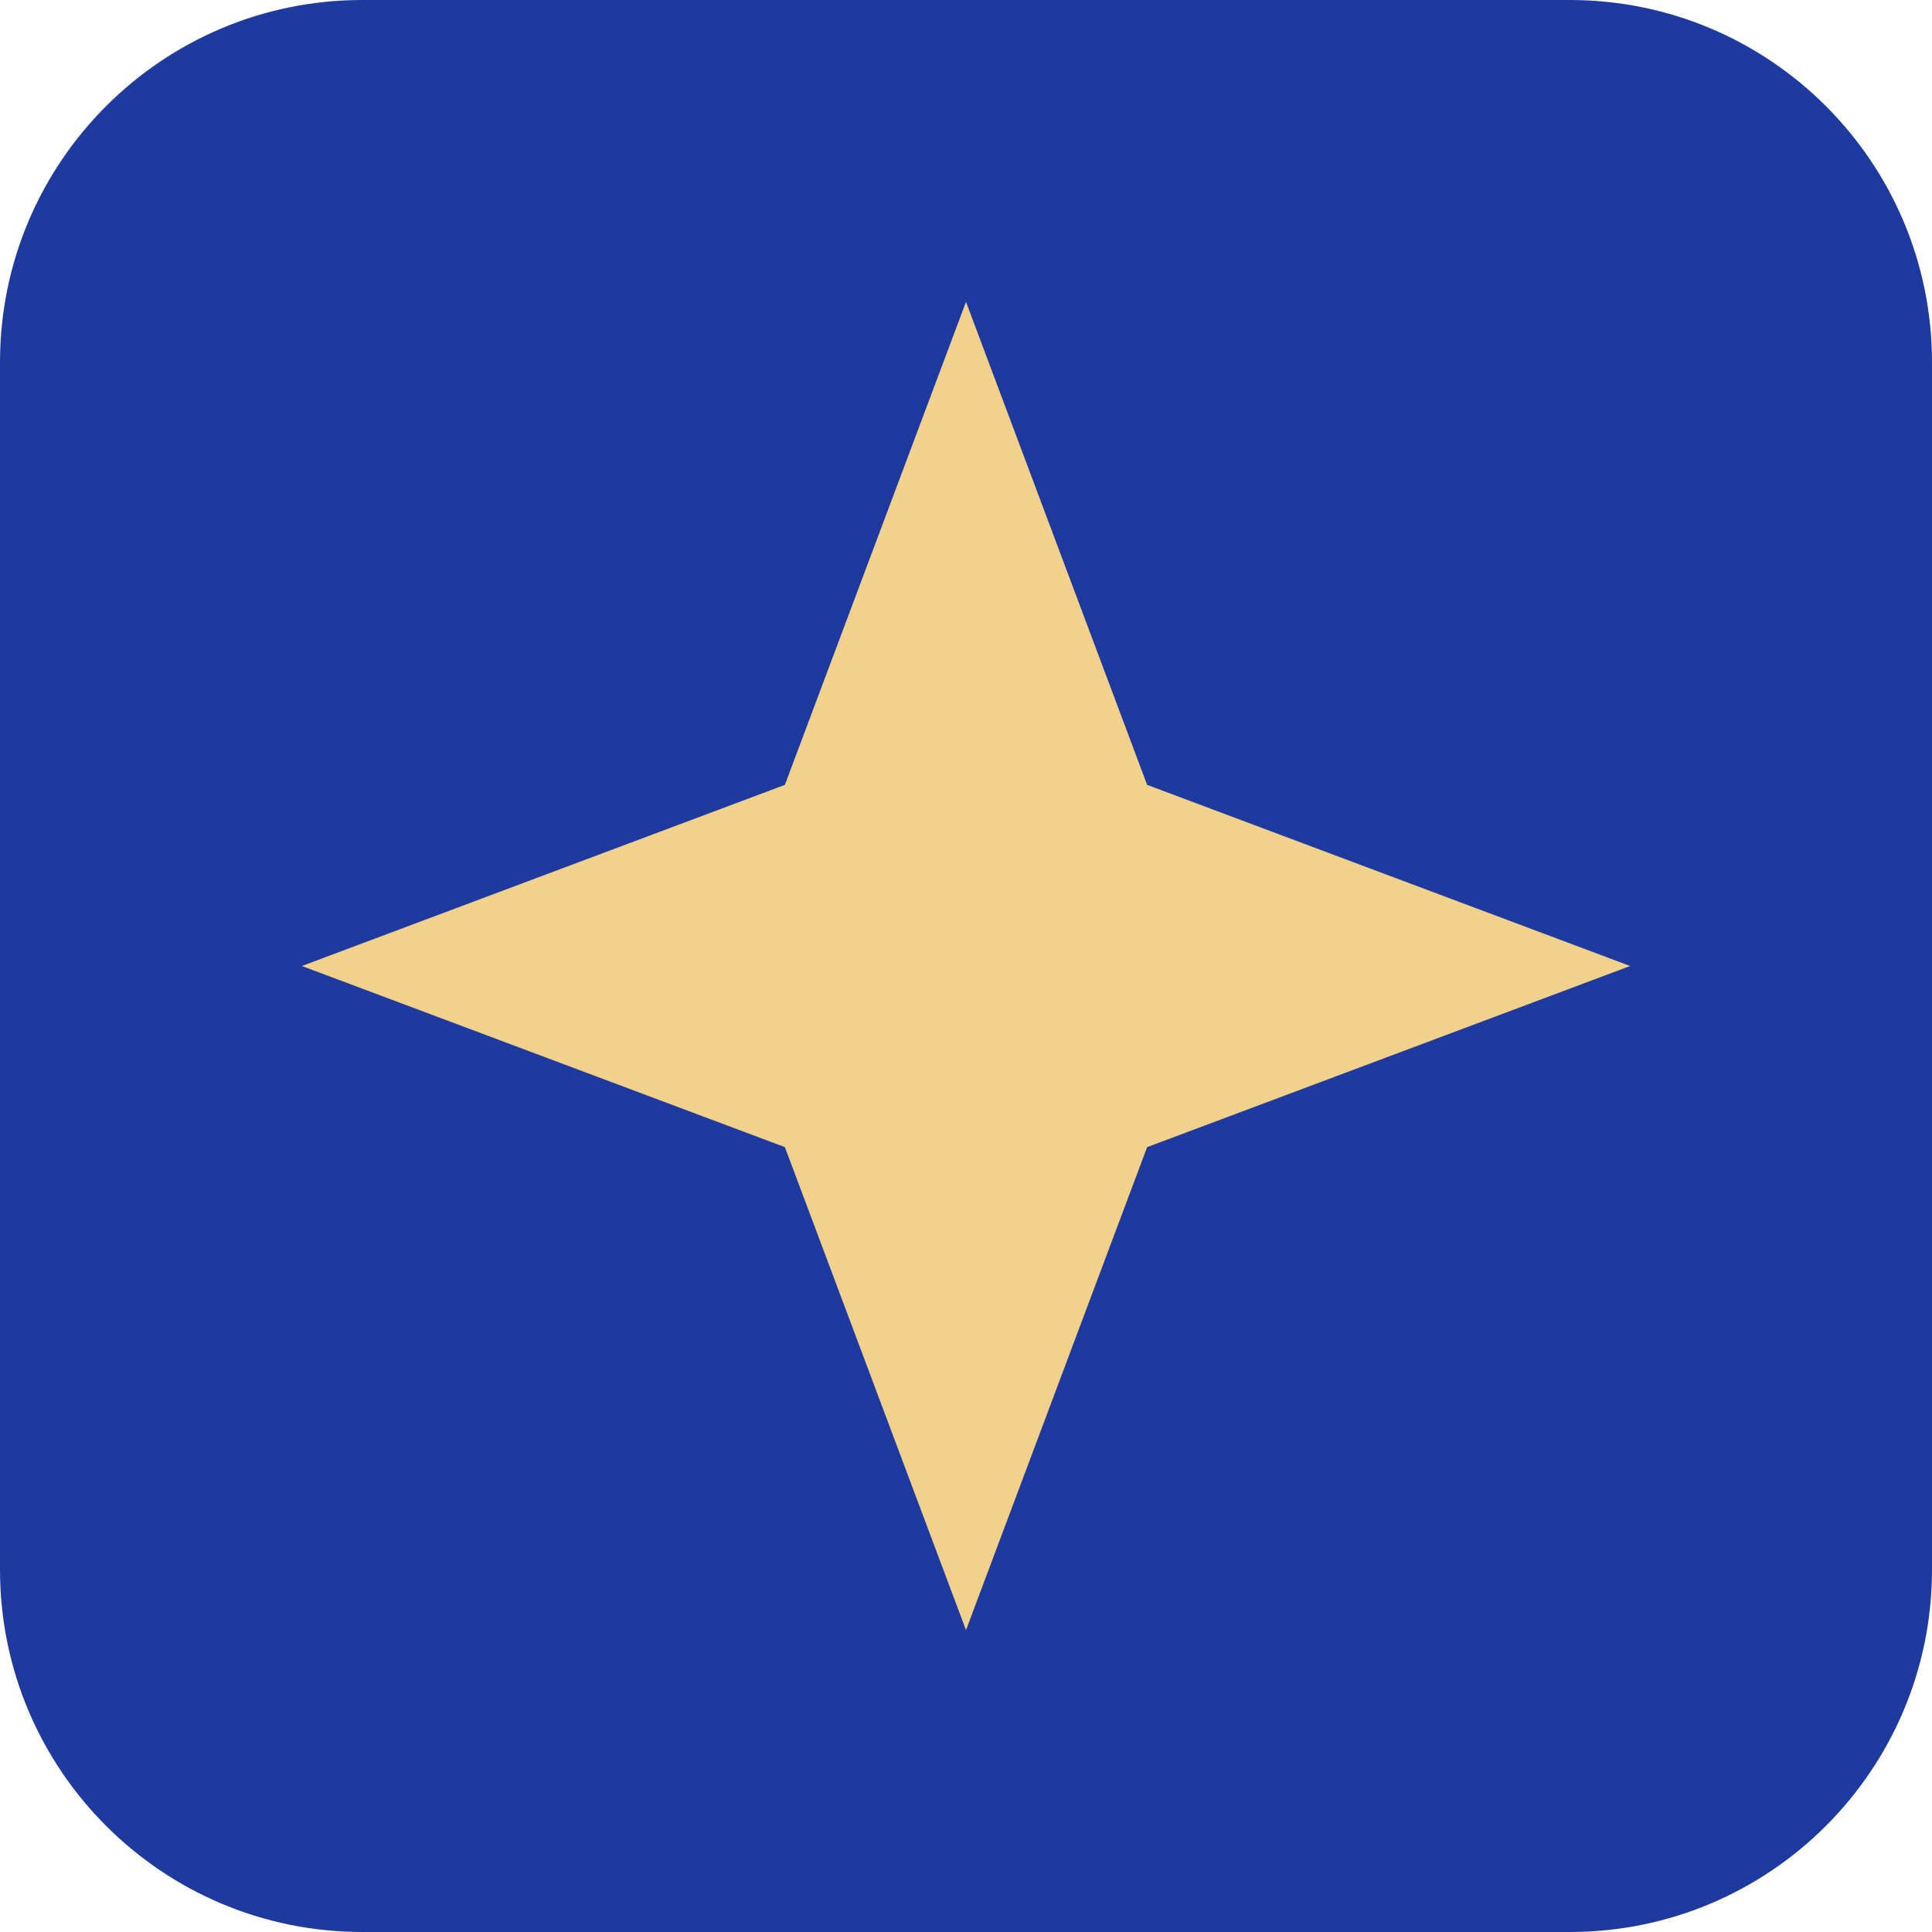
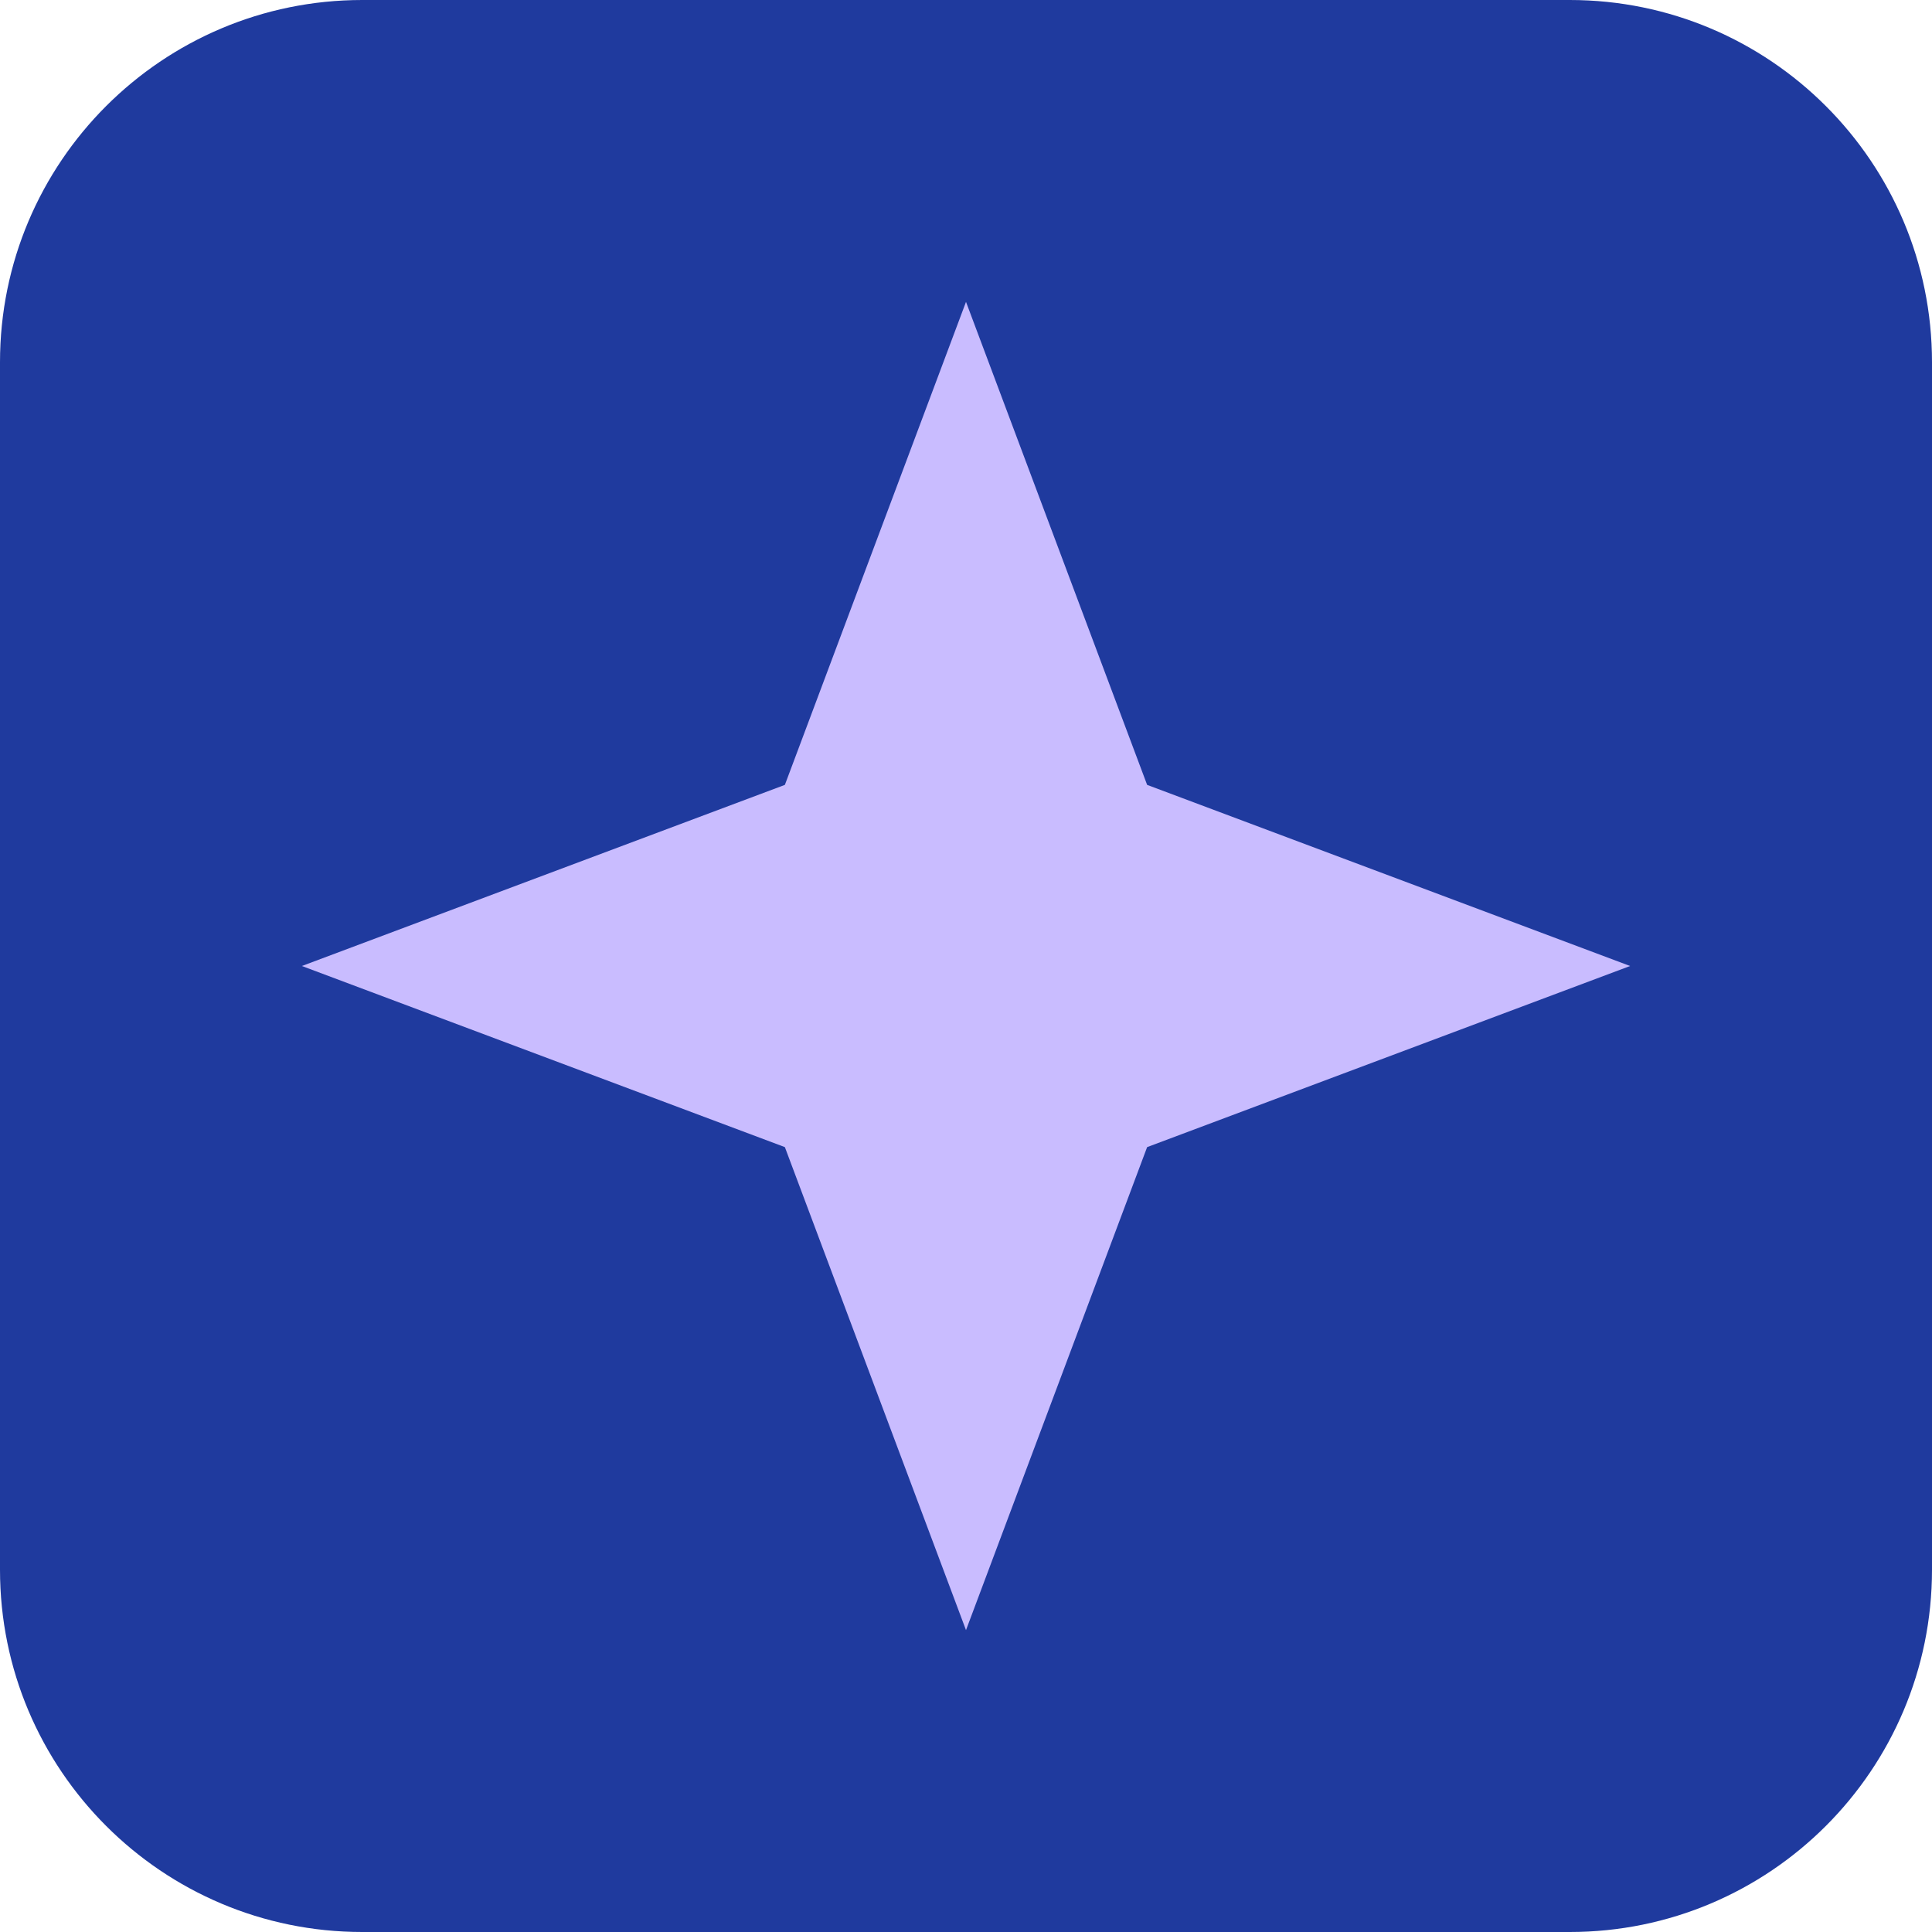
<svg xmlns="http://www.w3.org/2000/svg" viewBox="0 0 32 32">
  <rect width="32" height="32" rx="6" fill="#1f3a9e" />
-   <path d="M16 5l3 8 8 3-8 3-3 8-3-8-8-3 8-3z" fill="#f2d18d" />
+   <path d="M16 5l3 8 8 3-8 3-3 8-3-8-8-3 8-3z" fill="#c9bcff" />
</svg>
